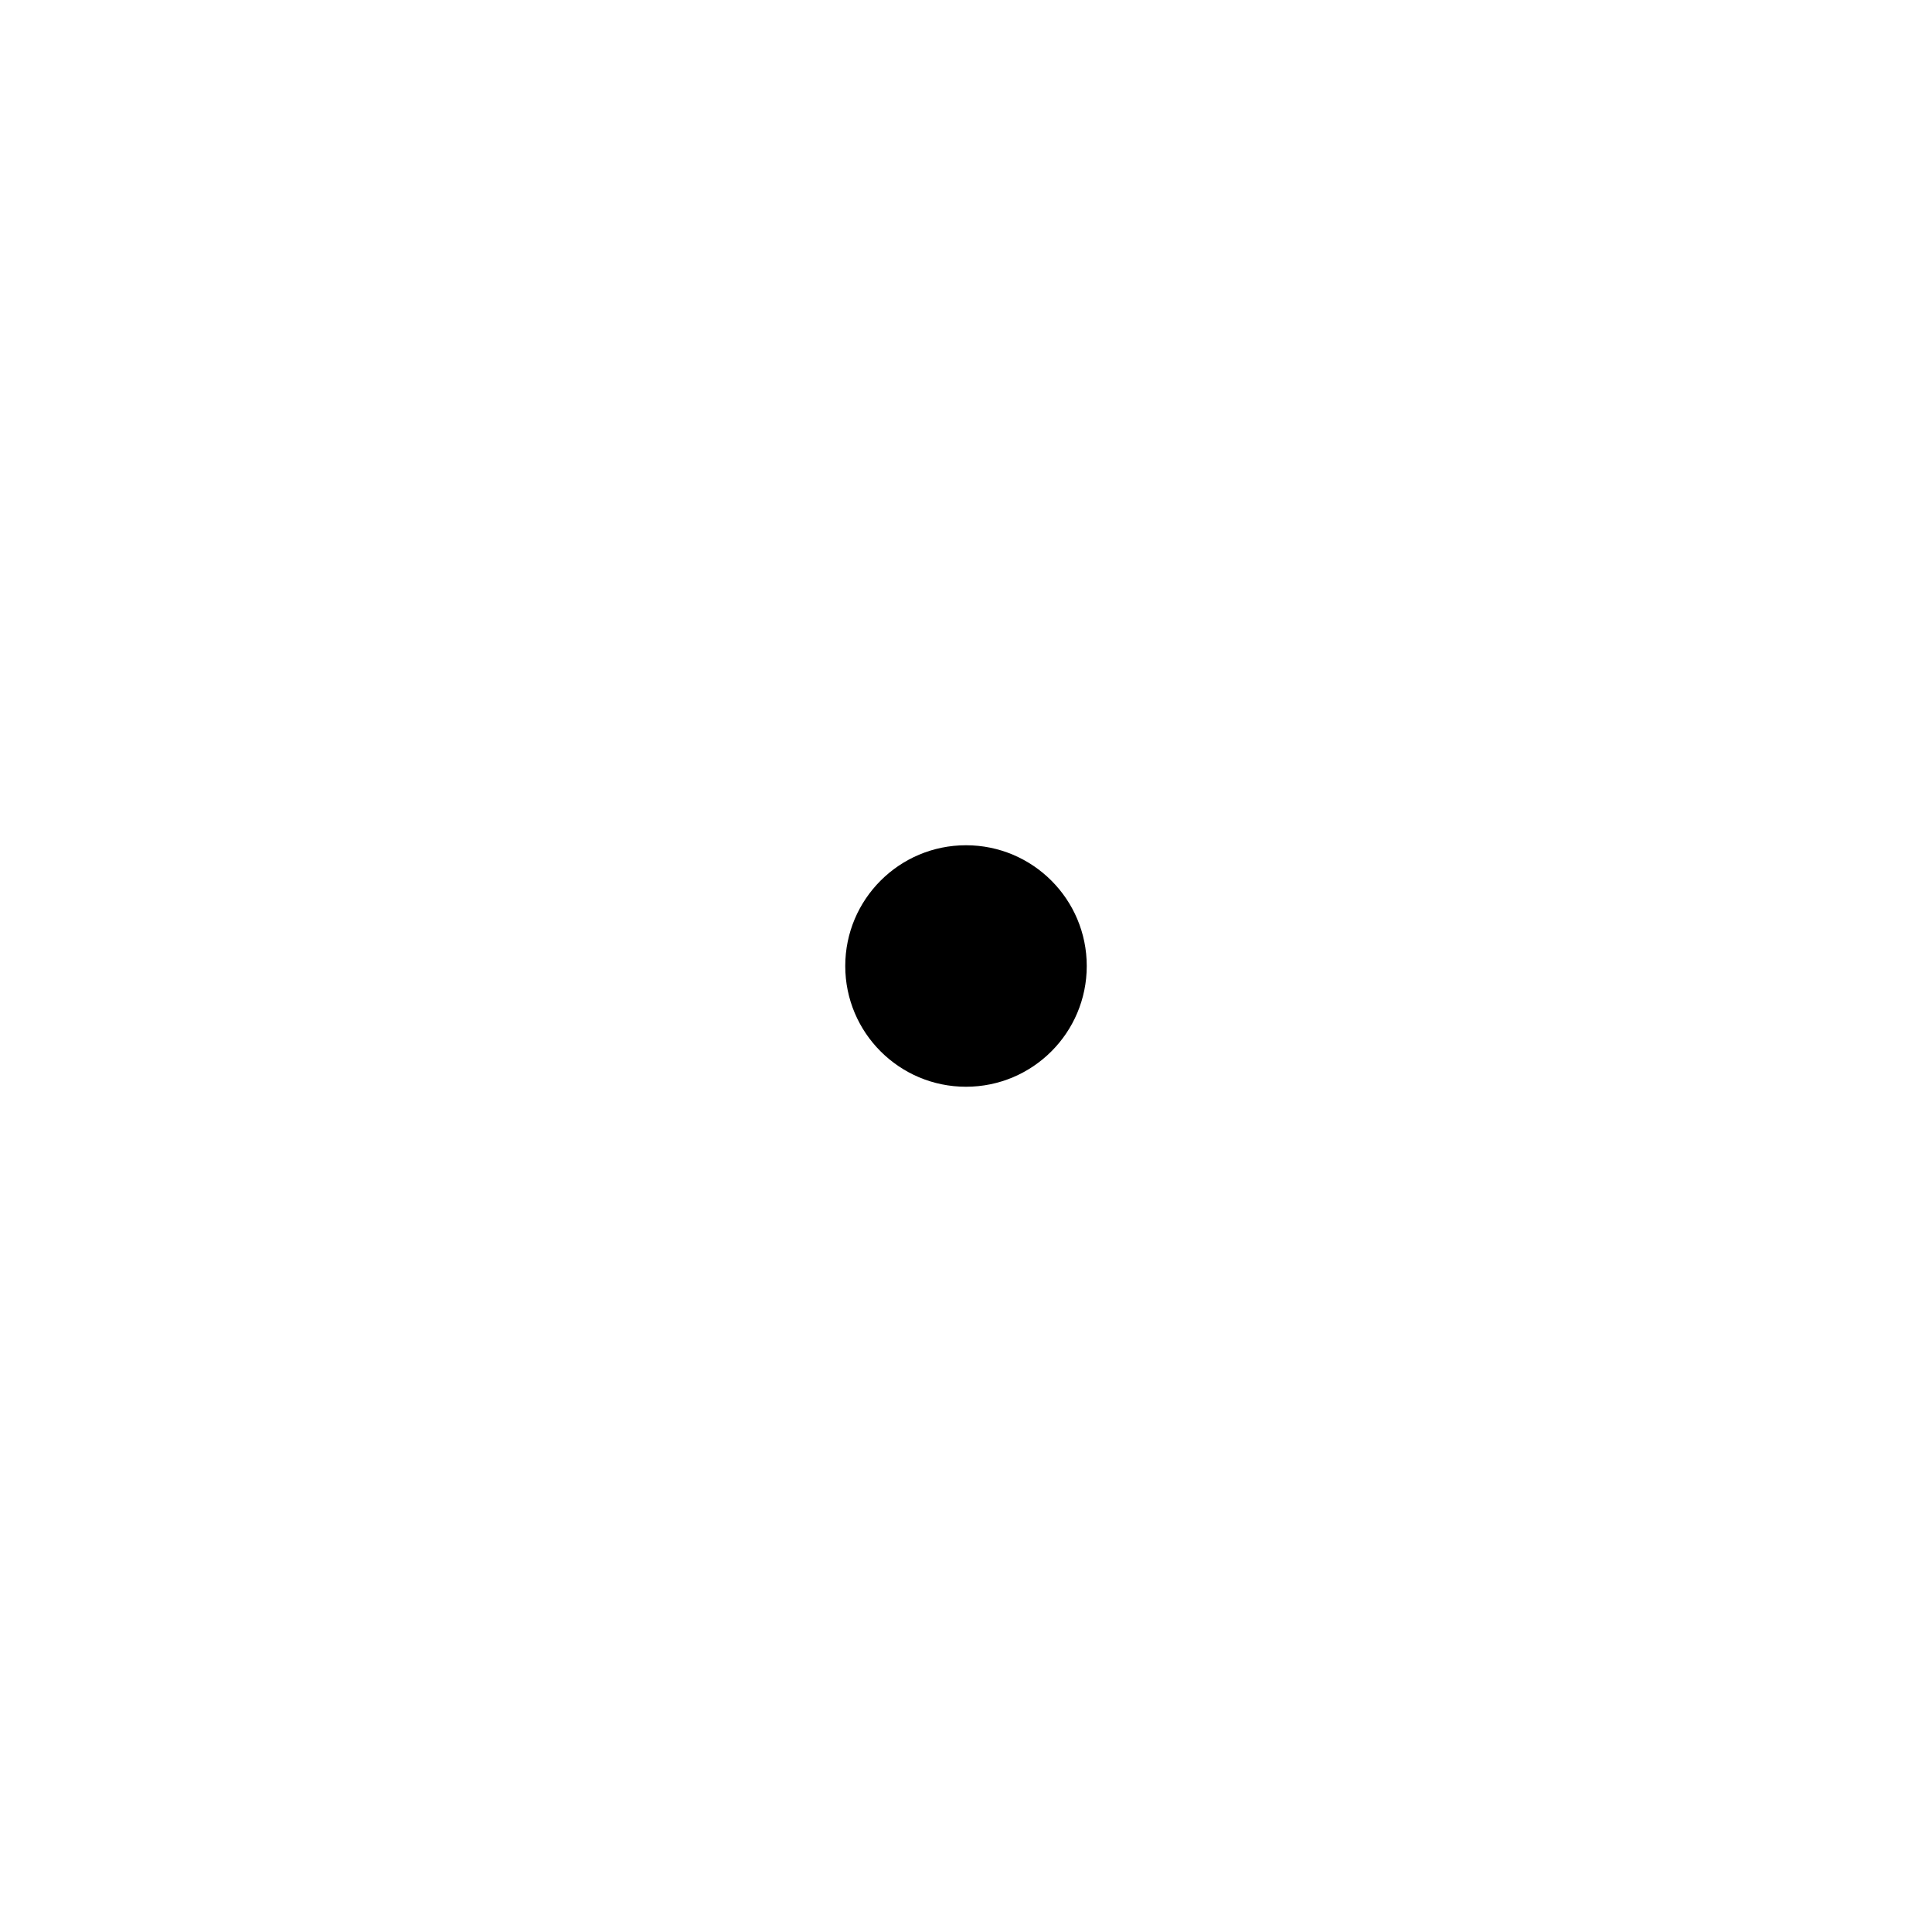
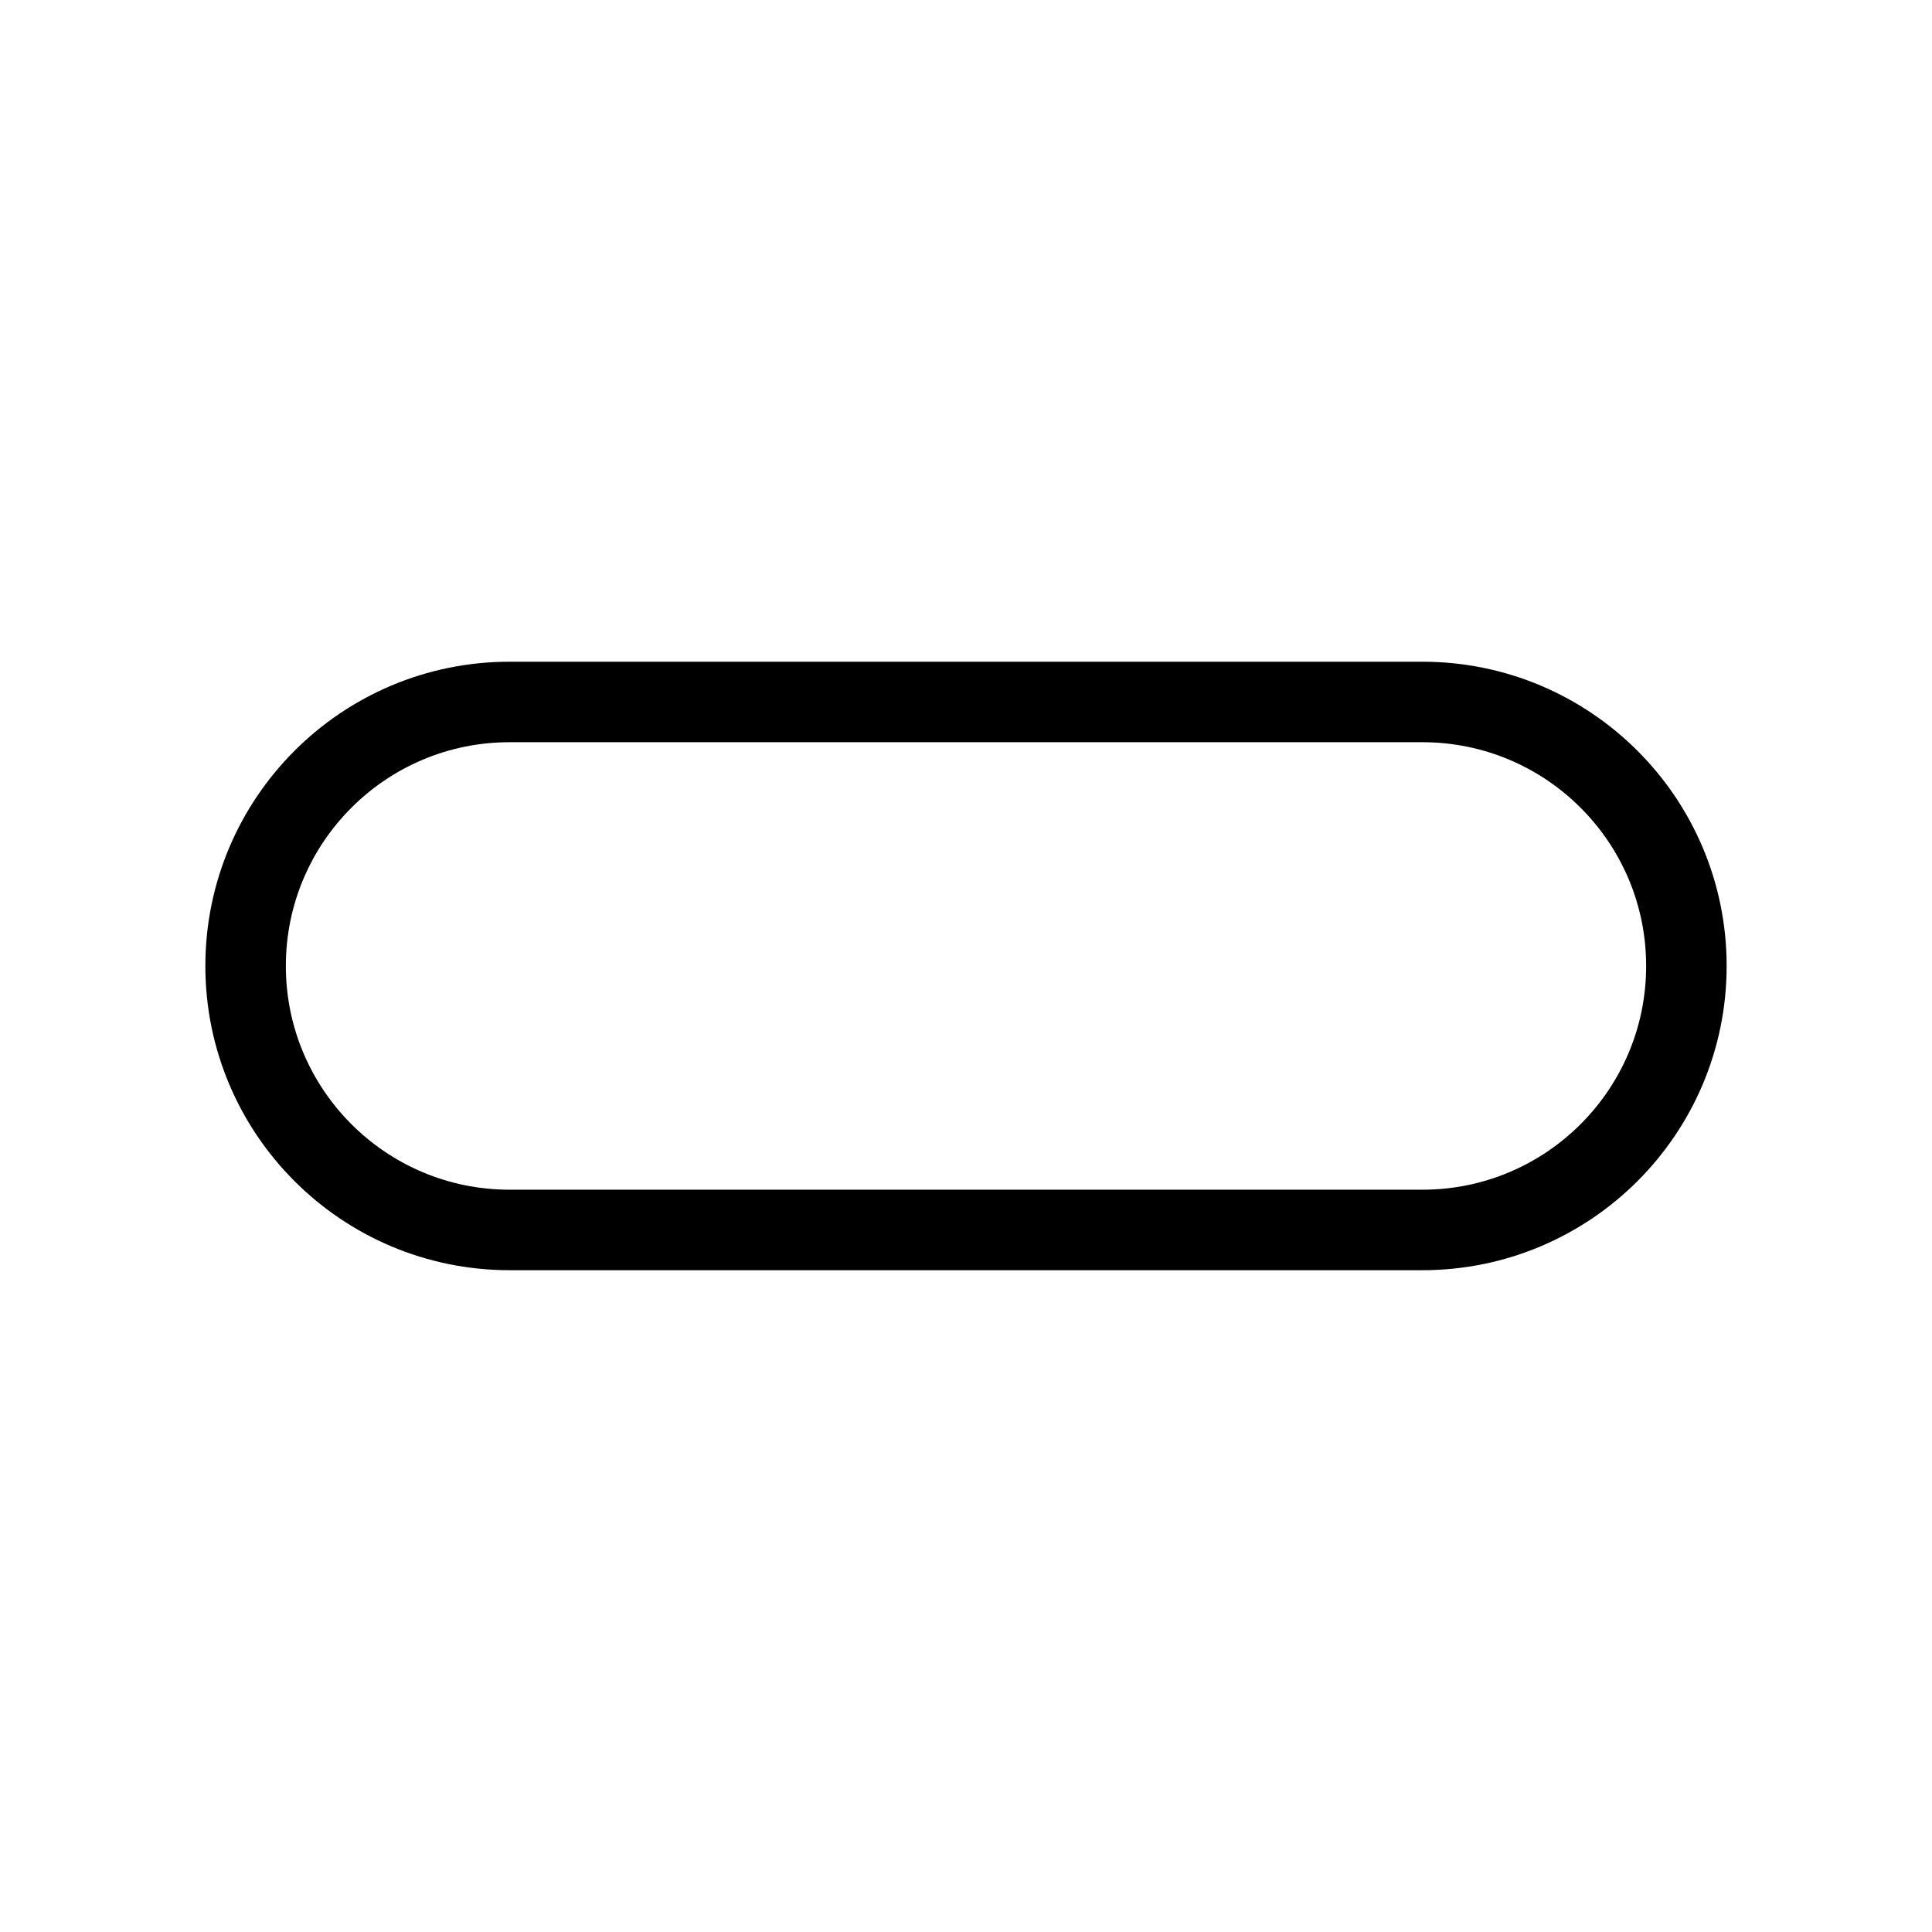
- <svg xmlns="http://www.w3.org/2000/svg" width="24" height="24" viewBox="0 0 24 24" fill="none" aria-hidden="true">
-   <circle cx="12" cy="12" r="1.5" fill="#000000" />
+ <svg xmlns="http://www.w3.org/2000/svg" width="24" height="24" viewBox="0 0 24 24" fill="none" aria-hidden="true" version="1.1" id="svg1">
+   <defs id="defs1" />
+   <rect style="fill:none;stroke:#000000;stroke-width:1;stroke-linecap:round;stroke-miterlimit:10;paint-order:fill markers stroke" id="rect1" width="17.898" height="6.559" x="3.051" y="8.72" ry="3.28" />
</svg>
